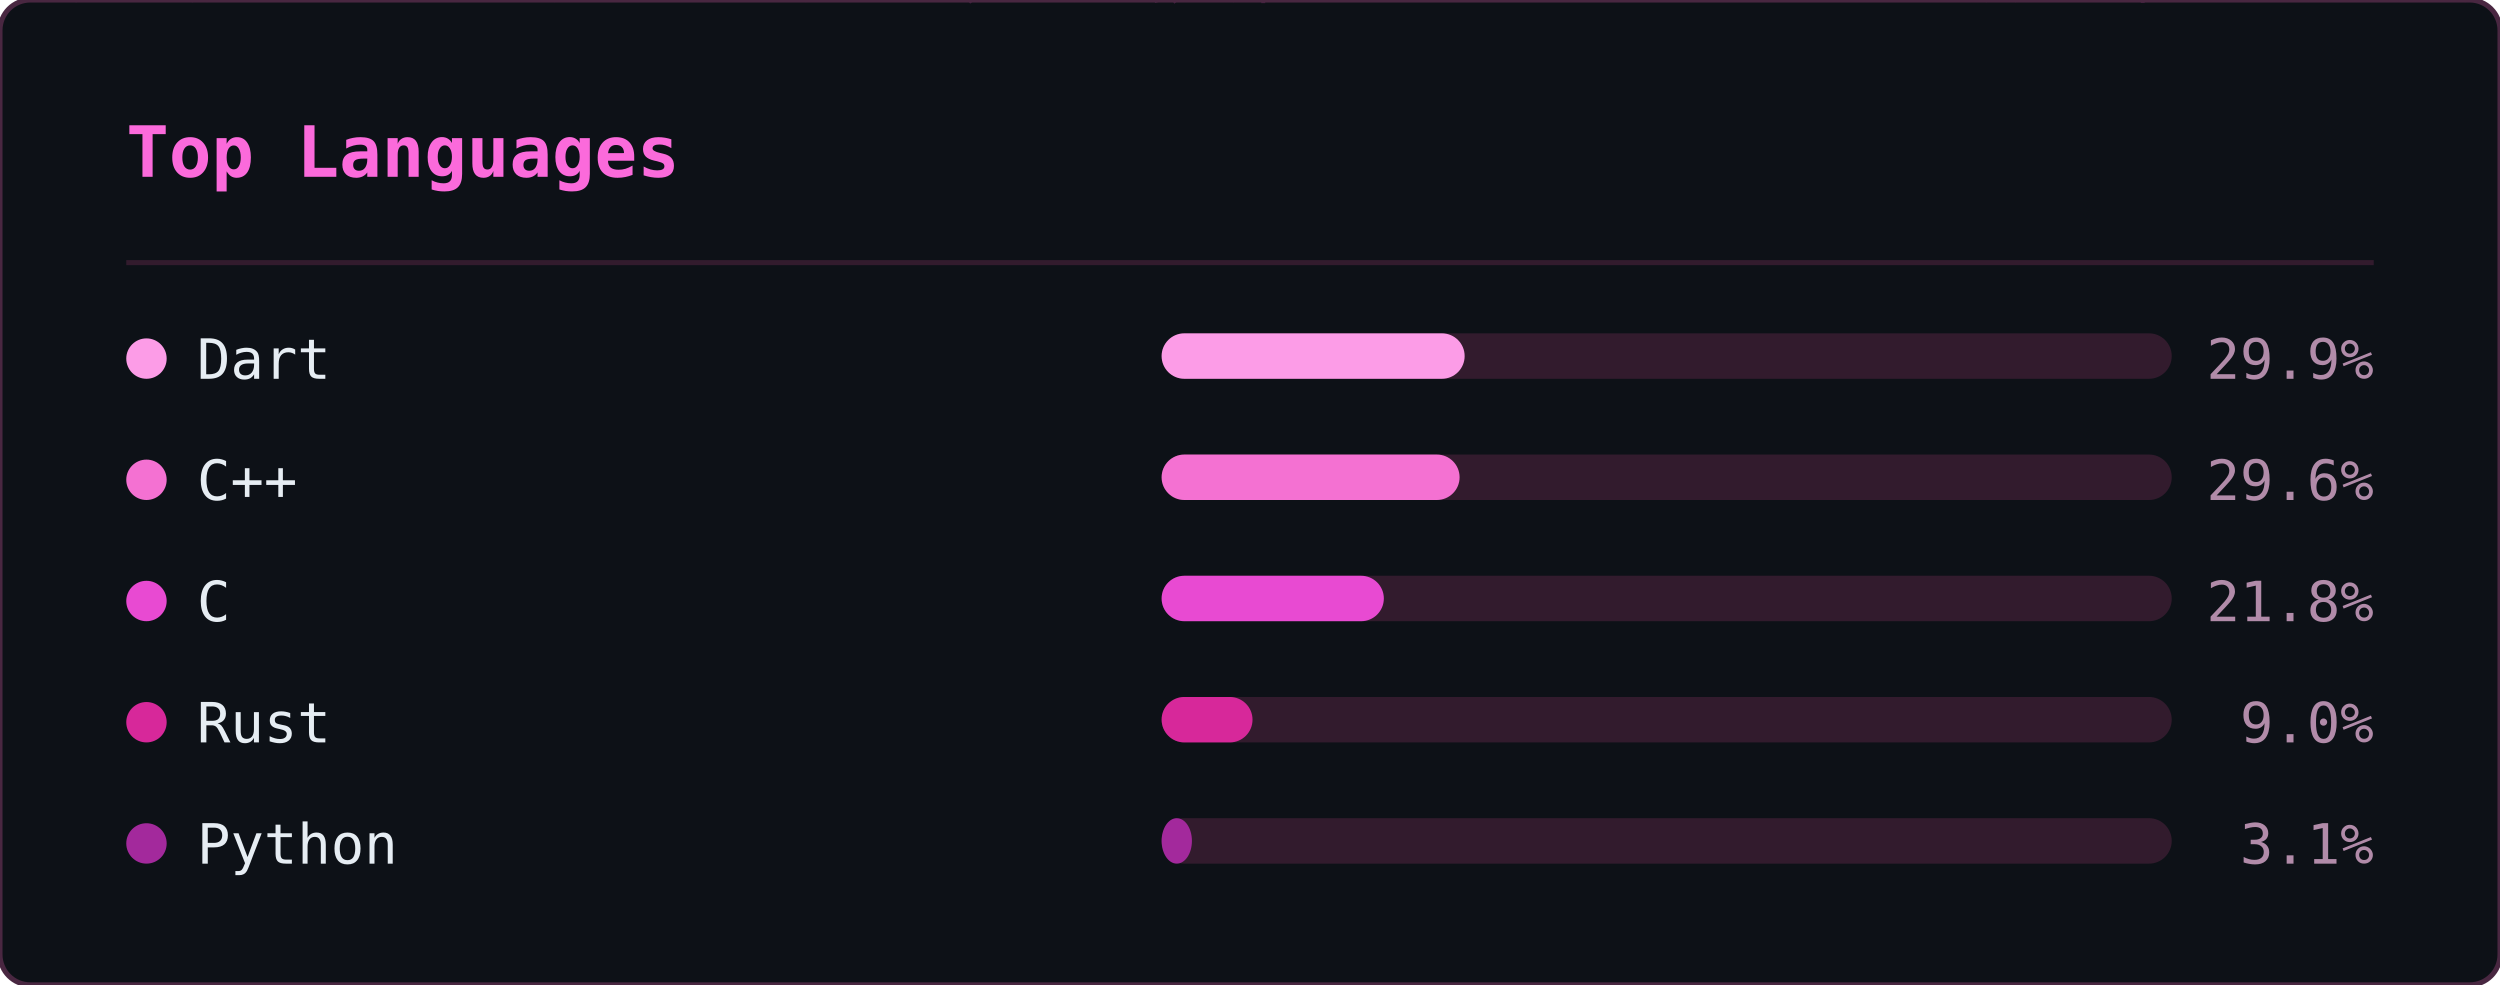
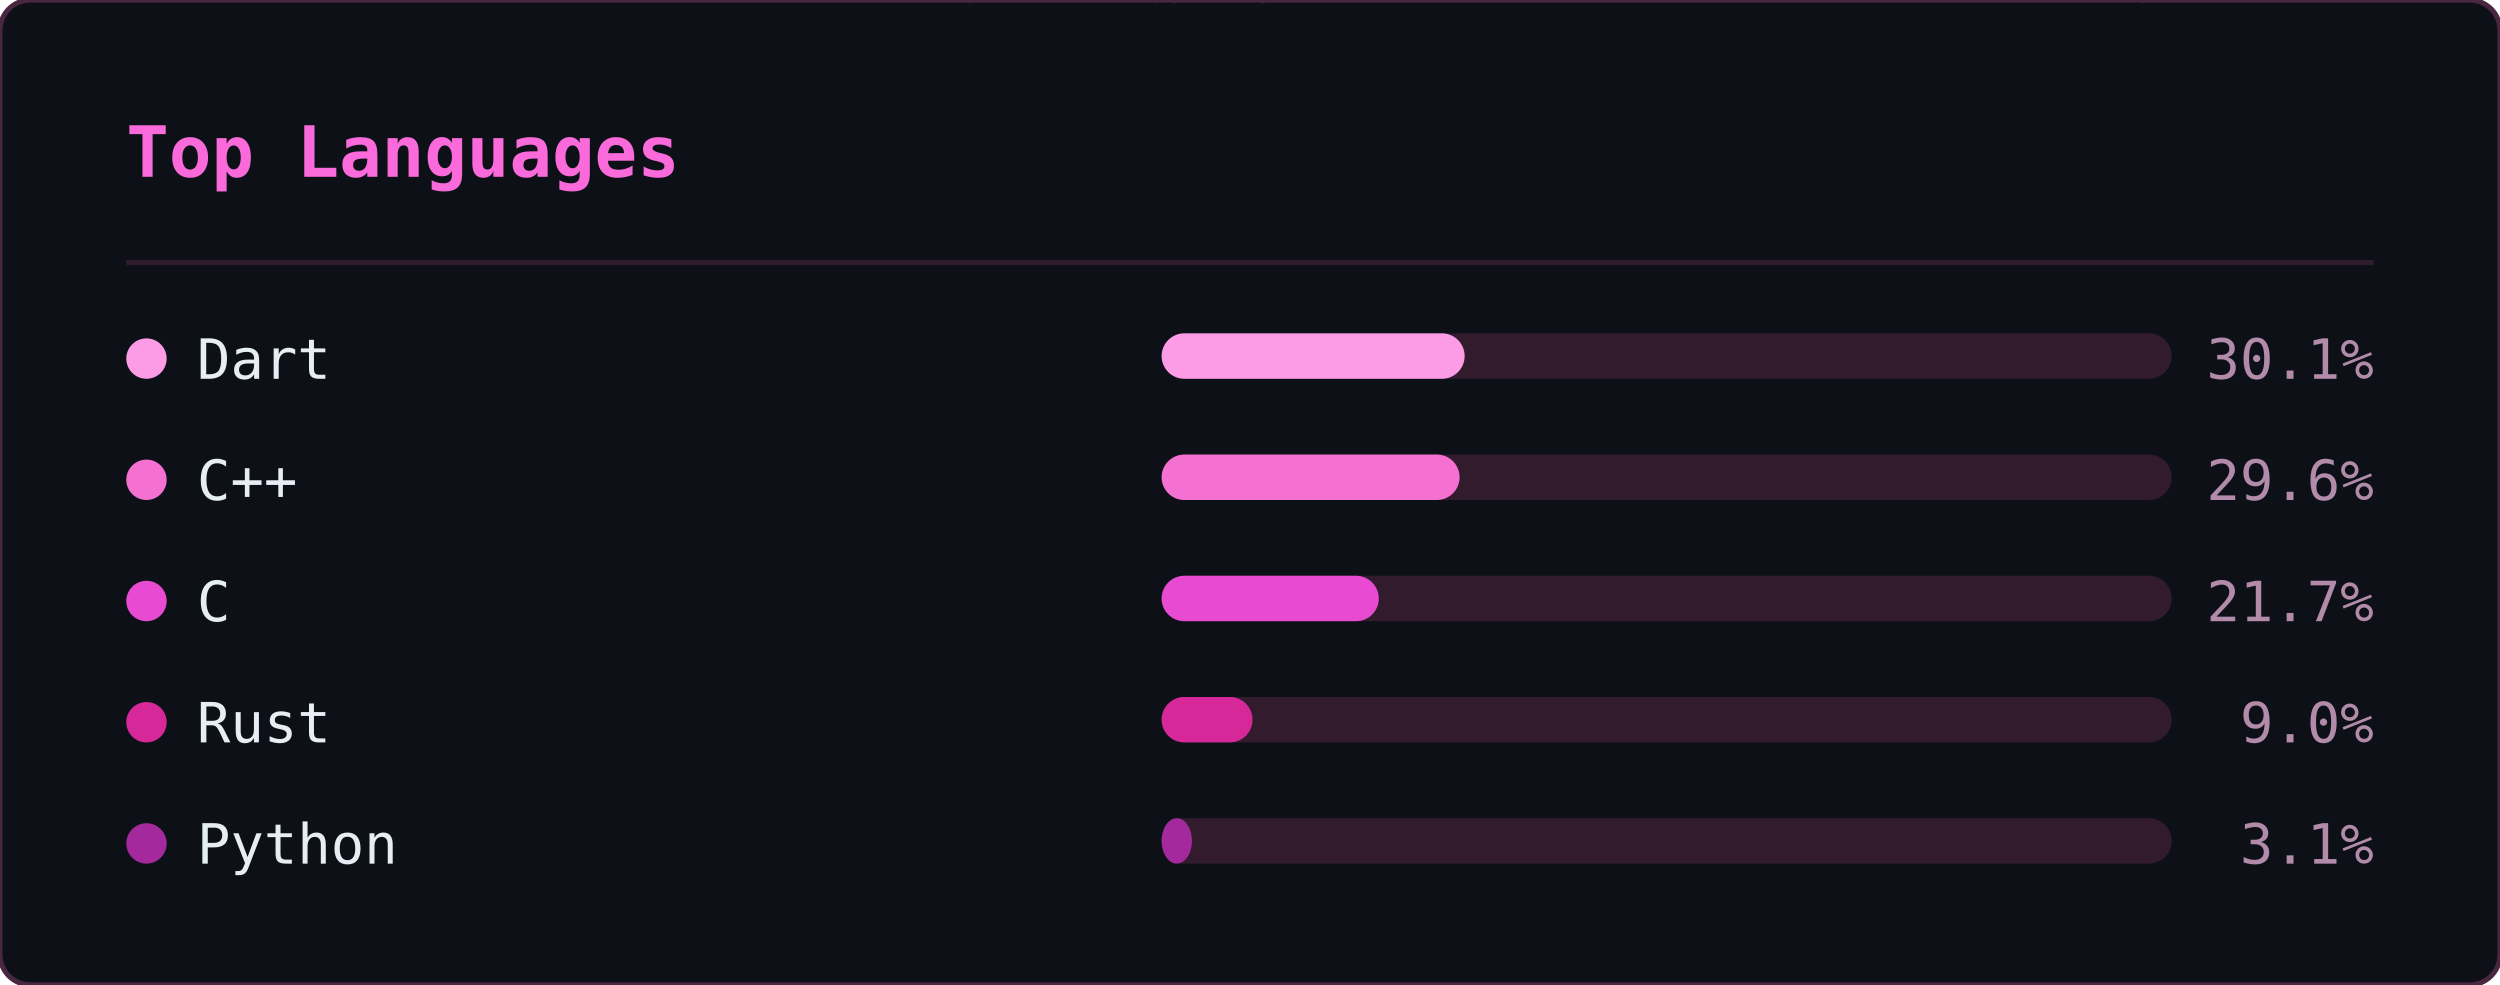
<svg xmlns="http://www.w3.org/2000/svg" width="495" height="195" viewBox="0 0 495 195">
  <defs>
    <clipPath id="ln-clip">
      <rect width="495" height="195" rx="6" />
    </clipPath>
  </defs>
  <rect width="495" height="195" rx="6" fill="#0d1117" />
  <g clip-path="url(#ln-clip)">
    <g opacity="0.22" font-family="monospace" font-size="12">
      <style>@keyframes ln3{from{transform:translateY(-46px)}to{transform:translateY(209px)}}@keyframes ln4{from{transform:translateY(-60px)}to{transform:translateY(209px)}}@keyframes ln5{from{transform:translateY(-74px)}to{transform:translateY(209px)}}@keyframes ln6{from{transform:translateY(-88px)}to{transform:translateY(209px)}}</style>
      <g fill="#ff4fd8" style="animation:ln6 1.92s linear -0.55s infinite">
        <text x="298">8</text>
        <text x="298" y="-14" opacity=".86">ｼ</text>
        <text x="298" y="-28" opacity=".71">ﾁ</text>
        <text x="298" y="-42" opacity=".57">ﾜ</text>
        <text x="298" y="-56" opacity=".43">ﾏ</text>
        <text x="298" y="-70" opacity=".29">ｭ</text>
        <text x="298" y="-84" opacity=".14">ﾎ</text>
      </g>
      <g fill="#ff4fd8" style="animation:ln4 2.21s linear -0.20s infinite">
        <text x="124">ﾐ</text>
        <text x="124" y="-14" opacity=".8">1</text>
        <text x="124" y="-28" opacity=".6">ﾏ</text>
        <text x="124" y="-42" opacity=".4">0</text>
        <text x="124" y="-56" opacity=".2">ﾖ</text>
      </g>
      <g fill="#ff4fd8" style="animation:ln6 1.71s linear -0.07s infinite">
        <text x="416">ｽ</text>
        <text x="416" y="-14" opacity=".86">ﾎ</text>
        <text x="416" y="-28" opacity=".71">ﾒ</text>
        <text x="416" y="-42" opacity=".57">ｭ</text>
        <text x="416" y="-56" opacity=".43">ｿ</text>
        <text x="416" y="-70" opacity=".29">ﾋ</text>
        <text x="416" y="-84" opacity=".14">6</text>
      </g>
      <g fill="#ff4fd8" style="animation:ln3 1.63s linear -1.08s infinite">
        <text x="381">6</text>
        <text x="381" y="-14" opacity=".75">ﾊ</text>
        <text x="381" y="-28" opacity=".5">ｿ</text>
        <text x="381" y="-42" opacity=".25">ﾙ</text>
      </g>
      <g fill="#ff4fd8" style="animation:ln3 2.63s linear -2.44s infinite">
        <text x="420">ｮ</text>
        <text x="420" y="-14" opacity=".75">ｺ</text>
        <text x="420" y="-28" opacity=".5">1</text>
        <text x="420" y="-42" opacity=".25">ﾂ</text>
      </g>
      <g fill="#ff4fd8" style="animation:ln6 3.00s linear -0.44s infinite">
        <text x="486">ｹ</text>
        <text x="486" y="-14" opacity=".86">ｺ</text>
        <text x="486" y="-28" opacity=".71">1</text>
        <text x="486" y="-42" opacity=".57">ﾗ</text>
        <text x="486" y="-56" opacity=".43">ｳ</text>
        <text x="486" y="-70" opacity=".29">ｨ</text>
        <text x="486" y="-84" opacity=".14">ｼ</text>
      </g>
      <g fill="#ff4fd8" style="animation:ln4 2.16s linear -0.41s infinite">
        <text x="67">ﾚ</text>
        <text x="67" y="-14" opacity=".8">ｧ</text>
        <text x="67" y="-28" opacity=".6">ｴ</text>
        <text x="67" y="-42" opacity=".4">ﾓ</text>
        <text x="67" y="-56" opacity=".2">ﾆ</text>
      </g>
      <g fill="#ff4fd8" style="animation:ln6 1.87s linear -1.37s infinite">
        <text x="255">ﾚ</text>
        <text x="255" y="-14" opacity=".86">ｩ</text>
        <text x="255" y="-28" opacity=".71">ｾ</text>
        <text x="255" y="-42" opacity=".57">ｲ</text>
        <text x="255" y="-56" opacity=".43">ﾖ</text>
        <text x="255" y="-70" opacity=".29">ﾊ</text>
        <text x="255" y="-84" opacity=".14">ｬ</text>
      </g>
      <g fill="#ff4fd8" style="animation:ln4 2.84s linear -1.91s infinite">
        <text x="47">6</text>
        <text x="47" y="-14" opacity=".8">ｮ</text>
        <text x="47" y="-28" opacity=".6">ｦ</text>
        <text x="47" y="-42" opacity=".4">1</text>
        <text x="47" y="-56" opacity=".2">3</text>
      </g>
      <g fill="#ff4fd8" style="animation:ln6 3.08s linear -0.39s infinite">
        <text x="231">ﾀ</text>
        <text x="231" y="-14" opacity=".86">ﾍ</text>
        <text x="231" y="-28" opacity=".71">ｼ</text>
        <text x="231" y="-42" opacity=".57">ｵ</text>
        <text x="231" y="-56" opacity=".43">ｲ</text>
        <text x="231" y="-70" opacity=".29">ﾇ</text>
        <text x="231" y="-84" opacity=".14">ｪ</text>
      </g>
      <g fill="#ff4fd8" style="animation:ln4 1.63s linear -0.17s infinite">
        <text x="247">ｨ</text>
        <text x="247" y="-14" opacity=".8">ｹ</text>
        <text x="247" y="-28" opacity=".6">ｴ</text>
        <text x="247" y="-42" opacity=".4">ﾇ</text>
        <text x="247" y="-56" opacity=".2">ﾜ</text>
      </g>
      <g fill="#ff4fd8" style="animation:ln5 1.73s linear -0.09s infinite">
        <text x="93">ｴ</text>
        <text x="93" y="-14" opacity=".83">ｽ</text>
        <text x="93" y="-28" opacity=".67">1</text>
        <text x="93" y="-42" opacity=".5">ｴ</text>
        <text x="93" y="-56" opacity=".33">ｿ</text>
        <text x="93" y="-70" opacity=".17">ﾐ</text>
      </g>
      <g fill="#ff4fd8" style="animation:ln3 1.75s linear -1.15s infinite">
        <text x="316">ﾒ</text>
        <text x="316" y="-14" opacity=".75">ﾒ</text>
        <text x="316" y="-28" opacity=".5">ｽ</text>
        <text x="316" y="-42" opacity=".25">ﾖ</text>
      </g>
      <g fill="#ff4fd8" style="animation:ln4 2.67s linear -1.76s infinite">
        <text x="242">ｳ</text>
        <text x="242" y="-14" opacity=".8">ﾋ</text>
        <text x="242" y="-28" opacity=".6">ﾃ</text>
        <text x="242" y="-42" opacity=".4">ﾏ</text>
        <text x="242" y="-56" opacity=".2">8</text>
      </g>
      <g fill="#ff4fd8" style="animation:ln3 1.82s linear -0.57s infinite">
        <text x="141">ｿ</text>
        <text x="141" y="-14" opacity=".75">ｾ</text>
        <text x="141" y="-28" opacity=".5">ｶ</text>
        <text x="141" y="-42" opacity=".25">ｾ</text>
      </g>
      <g fill="#ff4fd8" style="animation:ln4 1.77s linear -0.92s infinite">
        <text x="146">6</text>
        <text x="146" y="-14" opacity=".8">ﾕ</text>
        <text x="146" y="-28" opacity=".6">ﾕ</text>
        <text x="146" y="-42" opacity=".4">ｳ</text>
        <text x="146" y="-56" opacity=".2">8</text>
      </g>
      <g fill="#ff4fd8" style="animation:ln3 3.13s linear -1.71s infinite">
        <text x="108">ﾅ</text>
        <text x="108" y="-14" opacity=".75">ﾖ</text>
        <text x="108" y="-28" opacity=".5">ﾊ</text>
        <text x="108" y="-42" opacity=".25">ｷ</text>
      </g>
      <g fill="#ff4fd8" style="animation:ln5 2.68s linear -0.16s infinite">
        <text x="327">6</text>
        <text x="327" y="-14" opacity=".83">ﾕ</text>
        <text x="327" y="-28" opacity=".67">6</text>
        <text x="327" y="-42" opacity=".5">1</text>
        <text x="327" y="-56" opacity=".33">9</text>
        <text x="327" y="-70" opacity=".17">ｩ</text>
      </g>
      <g fill="#ff4fd8" style="animation:ln6 3.20s linear -2.67s infinite">
        <text x="32">9</text>
        <text x="32" y="-14" opacity=".86">3</text>
        <text x="32" y="-28" opacity=".71">ｦ</text>
        <text x="32" y="-42" opacity=".57">ｶ</text>
        <text x="32" y="-56" opacity=".43">ﾛ</text>
        <text x="32" y="-70" opacity=".29">1</text>
        <text x="32" y="-84" opacity=".14">7</text>
      </g>
      <g fill="#ff4fd8" style="animation:ln5 2.25s linear -1.73s infinite">
        <text x="478">ｭ</text>
        <text x="478" y="-14" opacity=".83">4</text>
        <text x="478" y="-28" opacity=".67">ﾍ</text>
        <text x="478" y="-42" opacity=".5">4</text>
        <text x="478" y="-56" opacity=".33">7</text>
        <text x="478" y="-70" opacity=".17">ｩ</text>
      </g>
      <g fill="#ff4fd8" style="animation:ln5 2.48s linear -1.57s infinite">
        <text x="211">ﾂ</text>
        <text x="211" y="-14" opacity=".83">ﾋ</text>
        <text x="211" y="-28" opacity=".67">ｪ</text>
        <text x="211" y="-42" opacity=".5">ｮ</text>
        <text x="211" y="-56" opacity=".33">ﾓ</text>
        <text x="211" y="-70" opacity=".17">3</text>
      </g>
      <g fill="#ff4fd8" style="animation:ln6 2.16s linear -1.63s infinite">
        <text x="213">ｾ</text>
        <text x="213" y="-14" opacity=".86">ﾕ</text>
        <text x="213" y="-28" opacity=".71">ｩ</text>
        <text x="213" y="-42" opacity=".57">3</text>
        <text x="213" y="-56" opacity=".43">ｽ</text>
        <text x="213" y="-70" opacity=".29">ﾄ</text>
        <text x="213" y="-84" opacity=".14">ﾔ</text>
      </g>
      <g fill="#ff4fd8" style="animation:ln4 3.05s linear -2.67s infinite">
        <text x="35">ｷ</text>
        <text x="35" y="-14" opacity=".8">ﾆ</text>
        <text x="35" y="-28" opacity=".6">ｷ</text>
        <text x="35" y="-42" opacity=".4">ｮ</text>
        <text x="35" y="-56" opacity=".2">ﾚ</text>
      </g>
      <g fill="#ff4fd8" style="animation:ln5 2.84s linear -2.45s infinite">
        <text x="279">ﾉ</text>
        <text x="279" y="-14" opacity=".83">9</text>
        <text x="279" y="-28" opacity=".67">ｻ</text>
        <text x="279" y="-42" opacity=".5">0</text>
        <text x="279" y="-56" opacity=".33">ｺ</text>
        <text x="279" y="-70" opacity=".17">ｻ</text>
      </g>
      <g fill="#ff4fd8" style="animation:ln3 3.12s linear -2.03s infinite">
        <text x="12">ｷ</text>
        <text x="12" y="-14" opacity=".75">1</text>
        <text x="12" y="-28" opacity=".5">ﾘ</text>
        <text x="12" y="-42" opacity=".25">ﾛ</text>
      </g>
      <g fill="#ff4fd8" style="animation:ln6 1.90s linear -1.89s infinite">
        <text x="397">ｹ</text>
        <text x="397" y="-14" opacity=".86">ﾏ</text>
        <text x="397" y="-28" opacity=".71">ﾊ</text>
        <text x="397" y="-42" opacity=".57">ﾇ</text>
        <text x="397" y="-56" opacity=".43">ｵ</text>
        <text x="397" y="-70" opacity=".29">ﾘ</text>
        <text x="397" y="-84" opacity=".14">ｸ</text>
      </g>
      <g fill="#ff4fd8" style="animation:ln3 3.18s linear -2.34s infinite">
        <text x="391">ｳ</text>
        <text x="391" y="-14" opacity=".75">ﾚ</text>
        <text x="391" y="-28" opacity=".5">ﾍ</text>
        <text x="391" y="-42" opacity=".25">ｸ</text>
      </g>
      <g fill="#ff4fd8" style="animation:ln6 1.74s linear -1.68s infinite">
        <text x="84">7</text>
        <text x="84" y="-14" opacity=".86">ｪ</text>
        <text x="84" y="-28" opacity=".71">ｯ</text>
        <text x="84" y="-42" opacity=".57">3</text>
        <text x="84" y="-56" opacity=".43">0</text>
        <text x="84" y="-70" opacity=".29">ﾂ</text>
        <text x="84" y="-84" opacity=".14">ﾙ</text>
      </g>
      <g fill="#ff4fd8" style="animation:ln3 2.78s linear -1.12s infinite">
        <text x="190">ｯ</text>
        <text x="190" y="-14" opacity=".75">ﾍ</text>
        <text x="190" y="-28" opacity=".5">ｨ</text>
        <text x="190" y="-42" opacity=".25">ﾉ</text>
      </g>
      <g fill="#ff4fd8" style="animation:ln3 3.01s linear -2.77s infinite">
        <text x="117">ﾓ</text>
        <text x="117" y="-14" opacity=".75">ﾁ</text>
        <text x="117" y="-28" opacity=".5">ﾋ</text>
        <text x="117" y="-42" opacity=".25">ﾓ</text>
      </g>
      <g fill="#ff4fd8" style="animation:ln6 2.29s linear -0.21s infinite">
        <text x="248">ﾃ</text>
        <text x="248" y="-14" opacity=".86">ｿ</text>
        <text x="248" y="-28" opacity=".71">3</text>
        <text x="248" y="-42" opacity=".57">ﾁ</text>
        <text x="248" y="-56" opacity=".43">ﾄ</text>
        <text x="248" y="-70" opacity=".29">ｱ</text>
        <text x="248" y="-84" opacity=".14">0</text>
      </g>
      <g fill="#ff4fd8" style="animation:ln6 2.87s linear -0.12s infinite">
        <text x="153">1</text>
        <text x="153" y="-14" opacity=".86">ｧ</text>
        <text x="153" y="-28" opacity=".71">ﾋ</text>
        <text x="153" y="-42" opacity=".57">ｬ</text>
        <text x="153" y="-56" opacity=".43">ﾛ</text>
        <text x="153" y="-70" opacity=".29">ｹ</text>
        <text x="153" y="-84" opacity=".14">ﾗ</text>
      </g>
      <g fill="#ff4fd8" style="animation:ln3 2.21s linear -2.03s infinite">
        <text x="51">8</text>
        <text x="51" y="-14" opacity=".75">ﾊ</text>
        <text x="51" y="-28" opacity=".5">8</text>
        <text x="51" y="-42" opacity=".25">ｨ</text>
      </g>
      <g fill="#ff4fd8" style="animation:ln5 2.61s linear -1.81s infinite">
        <text x="226">ｬ</text>
        <text x="226" y="-14" opacity=".83">ﾉ</text>
        <text x="226" y="-28" opacity=".67">ｸ</text>
        <text x="226" y="-42" opacity=".5">ﾉ</text>
        <text x="226" y="-56" opacity=".33">ｳ</text>
        <text x="226" y="-70" opacity=".17">6</text>
      </g>
      <g fill="#ff4fd8" style="animation:ln3 2.47s linear -0.67s infinite">
        <text x="39">ﾌ</text>
        <text x="39" y="-14" opacity=".75">8</text>
        <text x="39" y="-28" opacity=".5">ｫ</text>
        <text x="39" y="-42" opacity=".25">ｵ</text>
      </g>
      <g fill="#ff4fd8" style="animation:ln6 2.77s linear -1.10s infinite">
        <text x="250">ｪ</text>
        <text x="250" y="-14" opacity=".86">ｩ</text>
        <text x="250" y="-28" opacity=".71">ﾒ</text>
        <text x="250" y="-42" opacity=".57">ﾛ</text>
        <text x="250" y="-56" opacity=".43">ﾇ</text>
        <text x="250" y="-70" opacity=".29">1</text>
        <text x="250" y="-84" opacity=".14">2</text>
      </g>
      <g fill="#ff4fd8" style="animation:ln3 1.88s linear -1.54s infinite">
        <text x="157">ﾘ</text>
        <text x="157" y="-14" opacity=".75">1</text>
        <text x="157" y="-28" opacity=".5">ﾒ</text>
        <text x="157" y="-42" opacity=".25">ｲ</text>
      </g>
      <g fill="#ff4fd8" style="animation:ln6 2.32s linear -2.25s infinite">
        <text x="57">0</text>
        <text x="57" y="-14" opacity=".86">ﾋ</text>
        <text x="57" y="-28" opacity=".71">ｿ</text>
        <text x="57" y="-42" opacity=".57">7</text>
        <text x="57" y="-56" opacity=".43">ﾏ</text>
        <text x="57" y="-70" opacity=".29">ﾇ</text>
        <text x="57" y="-84" opacity=".14">ｬ</text>
      </g>
    </g>
  </g>
  <rect width="495" height="195" rx="6" fill="none" stroke="#492741" stroke-width="1" />
  <text x="25" y="35" font-family="monospace" font-size="14" font-weight="600" fill="#fb6adb">Top Languages</text>
  <line x1="25" y1="52" x2="470" y2="52" stroke="#321b2d" stroke-width="1" />
  <circle cx="29" cy="71" r="4" fill="#fc9ce7" />
  <text x="39" y="75" font-family="monospace" font-size="11" fill="#e6edf3">Dart</text>
  <rect x="230" y="66" width="200" height="9" rx="4.5" fill="#321b2d" />
  <rect x="230" y="66" width="60" height="9" rx="4.5" fill="#fc9ce7" />
-   <text x="470" y="75" text-anchor="end" font-family="monospace" font-size="11" fill="#b18ba9">29.9%</text>
+   <text x="470" y="75" text-anchor="end" font-family="monospace" font-size="11" fill="#b18ba9">30.1%</text>
  <circle cx="29" cy="95" r="4" fill="#f471d2" />
  <text x="39" y="99" font-family="monospace" font-size="11" fill="#e6edf3">C++</text>
  <rect x="230" y="90" width="200" height="9" rx="4.5" fill="#321b2d" />
  <rect x="230" y="90" width="59" height="9" rx="4.5" fill="#f471d2" />
  <text x="470" y="99" text-anchor="end" font-family="monospace" font-size="11" fill="#b18ba9">29.6%</text>
  <circle cx="29" cy="119" r="4" fill="#e84ad2" />
  <text x="39" y="123" font-family="monospace" font-size="11" fill="#e6edf3">C</text>
  <rect x="230" y="114" width="200" height="9" rx="4.5" fill="#321b2d" />
-   <rect x="230" y="114" width="44" height="9" rx="4.5" fill="#e84ad2" />
-   <text x="470" y="123" text-anchor="end" font-family="monospace" font-size="11" fill="#b18ba9">21.8%</text>
+   <rect x="230" y="114" width="43" height="9" rx="4.5" fill="#e84ad2" />
+   <text x="470" y="123" text-anchor="end" font-family="monospace" font-size="11" fill="#b18ba9">21.7%</text>
  <circle cx="29" cy="143" r="4" fill="#d7289a" />
  <text x="39" y="147" font-family="monospace" font-size="11" fill="#e6edf3">Rust</text>
  <rect x="230" y="138" width="200" height="9" rx="4.5" fill="#321b2d" />
  <rect x="230" y="138" width="18" height="9" rx="4.5" fill="#d7289a" />
  <text x="470" y="147" text-anchor="end" font-family="monospace" font-size="11" fill="#b18ba9">9.0%</text>
  <circle cx="29" cy="167" r="4" fill="#a3299c" />
  <text x="39" y="171" font-family="monospace" font-size="11" fill="#e6edf3">Python</text>
  <rect x="230" y="162" width="200" height="9" rx="4.5" fill="#321b2d" />
  <rect x="230" y="162" width="6" height="9" rx="4.5" fill="#a3299c" />
  <text x="470" y="171" text-anchor="end" font-family="monospace" font-size="11" fill="#b18ba9">3.1%</text>
</svg>
